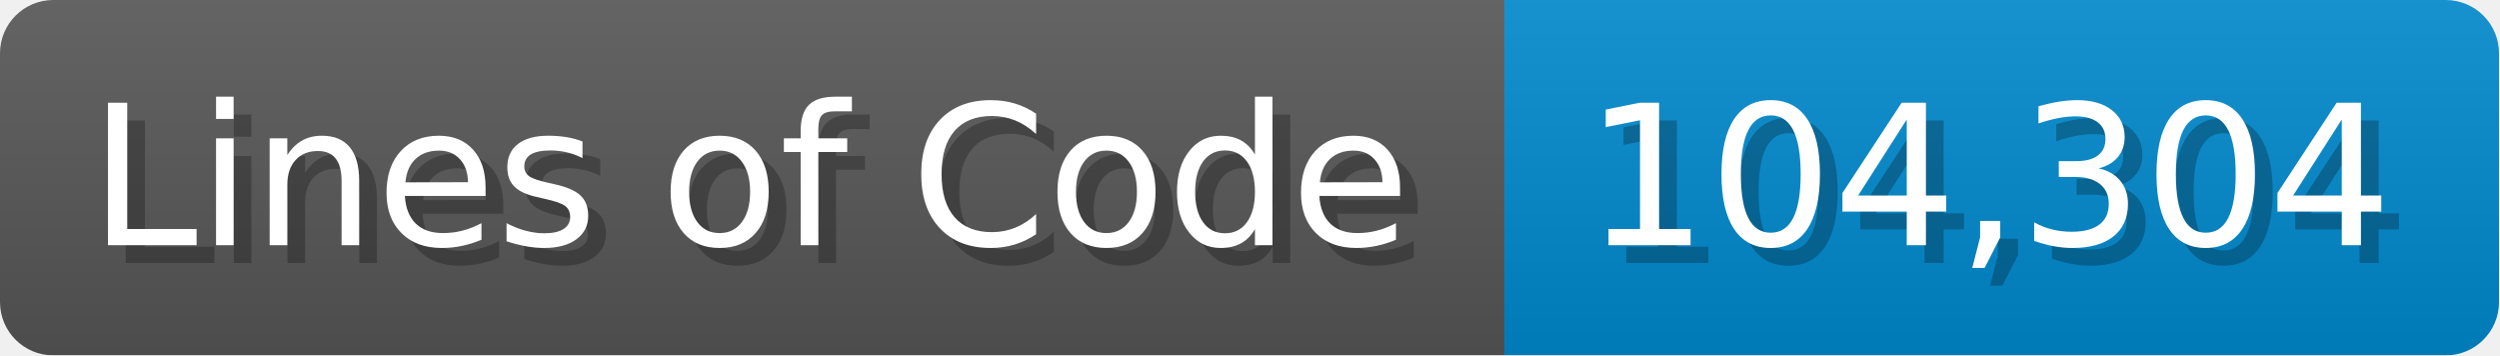
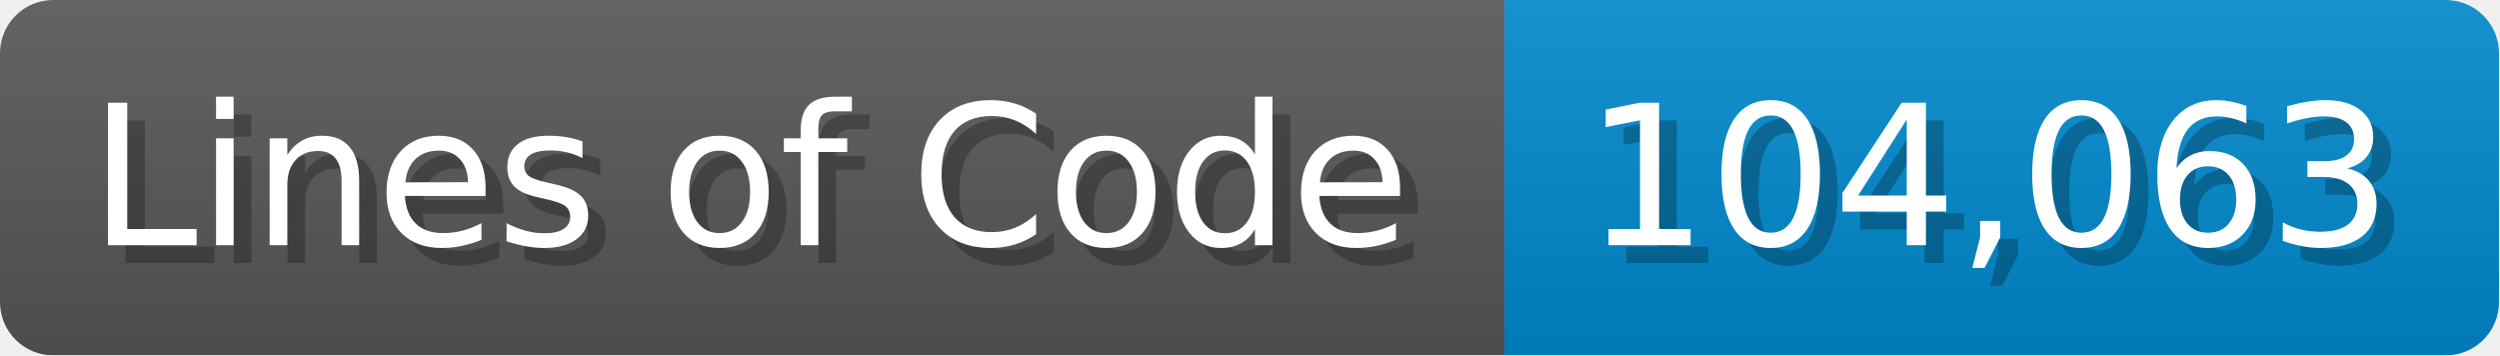
<svg xmlns="http://www.w3.org/2000/svg" width="140.7" height="20" viewBox="0 0 1407 200">
  <linearGradient id="a" x2="0" y2="100%">
    <stop offset="0" stop-opacity=".1" stop-color="#EEE" />
    <stop offset="1" stop-opacity=".1" />
  </linearGradient>
  <mask id="m">
    <rect width="1407" height="200" rx="30" fill="#FFF" />
  </mask>
  <g mask="url(#m)">
    <rect width="847" height="200" fill="#555" />
    <rect width="560" height="200" fill="#08C" x="847" />
    <rect width="1407" height="200" fill="url(#a)" />
  </g>
  <g fill="#fff" text-anchor="start" font-family="Verdana,DejaVu Sans,sans-serif" font-size="110">
    <text x="60" y="148" textLength="747" fill="#000" opacity="0.25">Lines of Code</text>
    <text x="50" y="138" textLength="747">Lines of Code</text>
-     <text x="902" y="148" textLength="460" fill="#000" opacity="0.25">104,304</text>
-     <text x="892" y="138" textLength="460">104,304</text>
+     <text x="902" y="148" textLength="460" fill="#000" opacity="0.25">104,063</text>
+     <text x="892" y="138" textLength="460">104,063</text>
  </g>
</svg>
